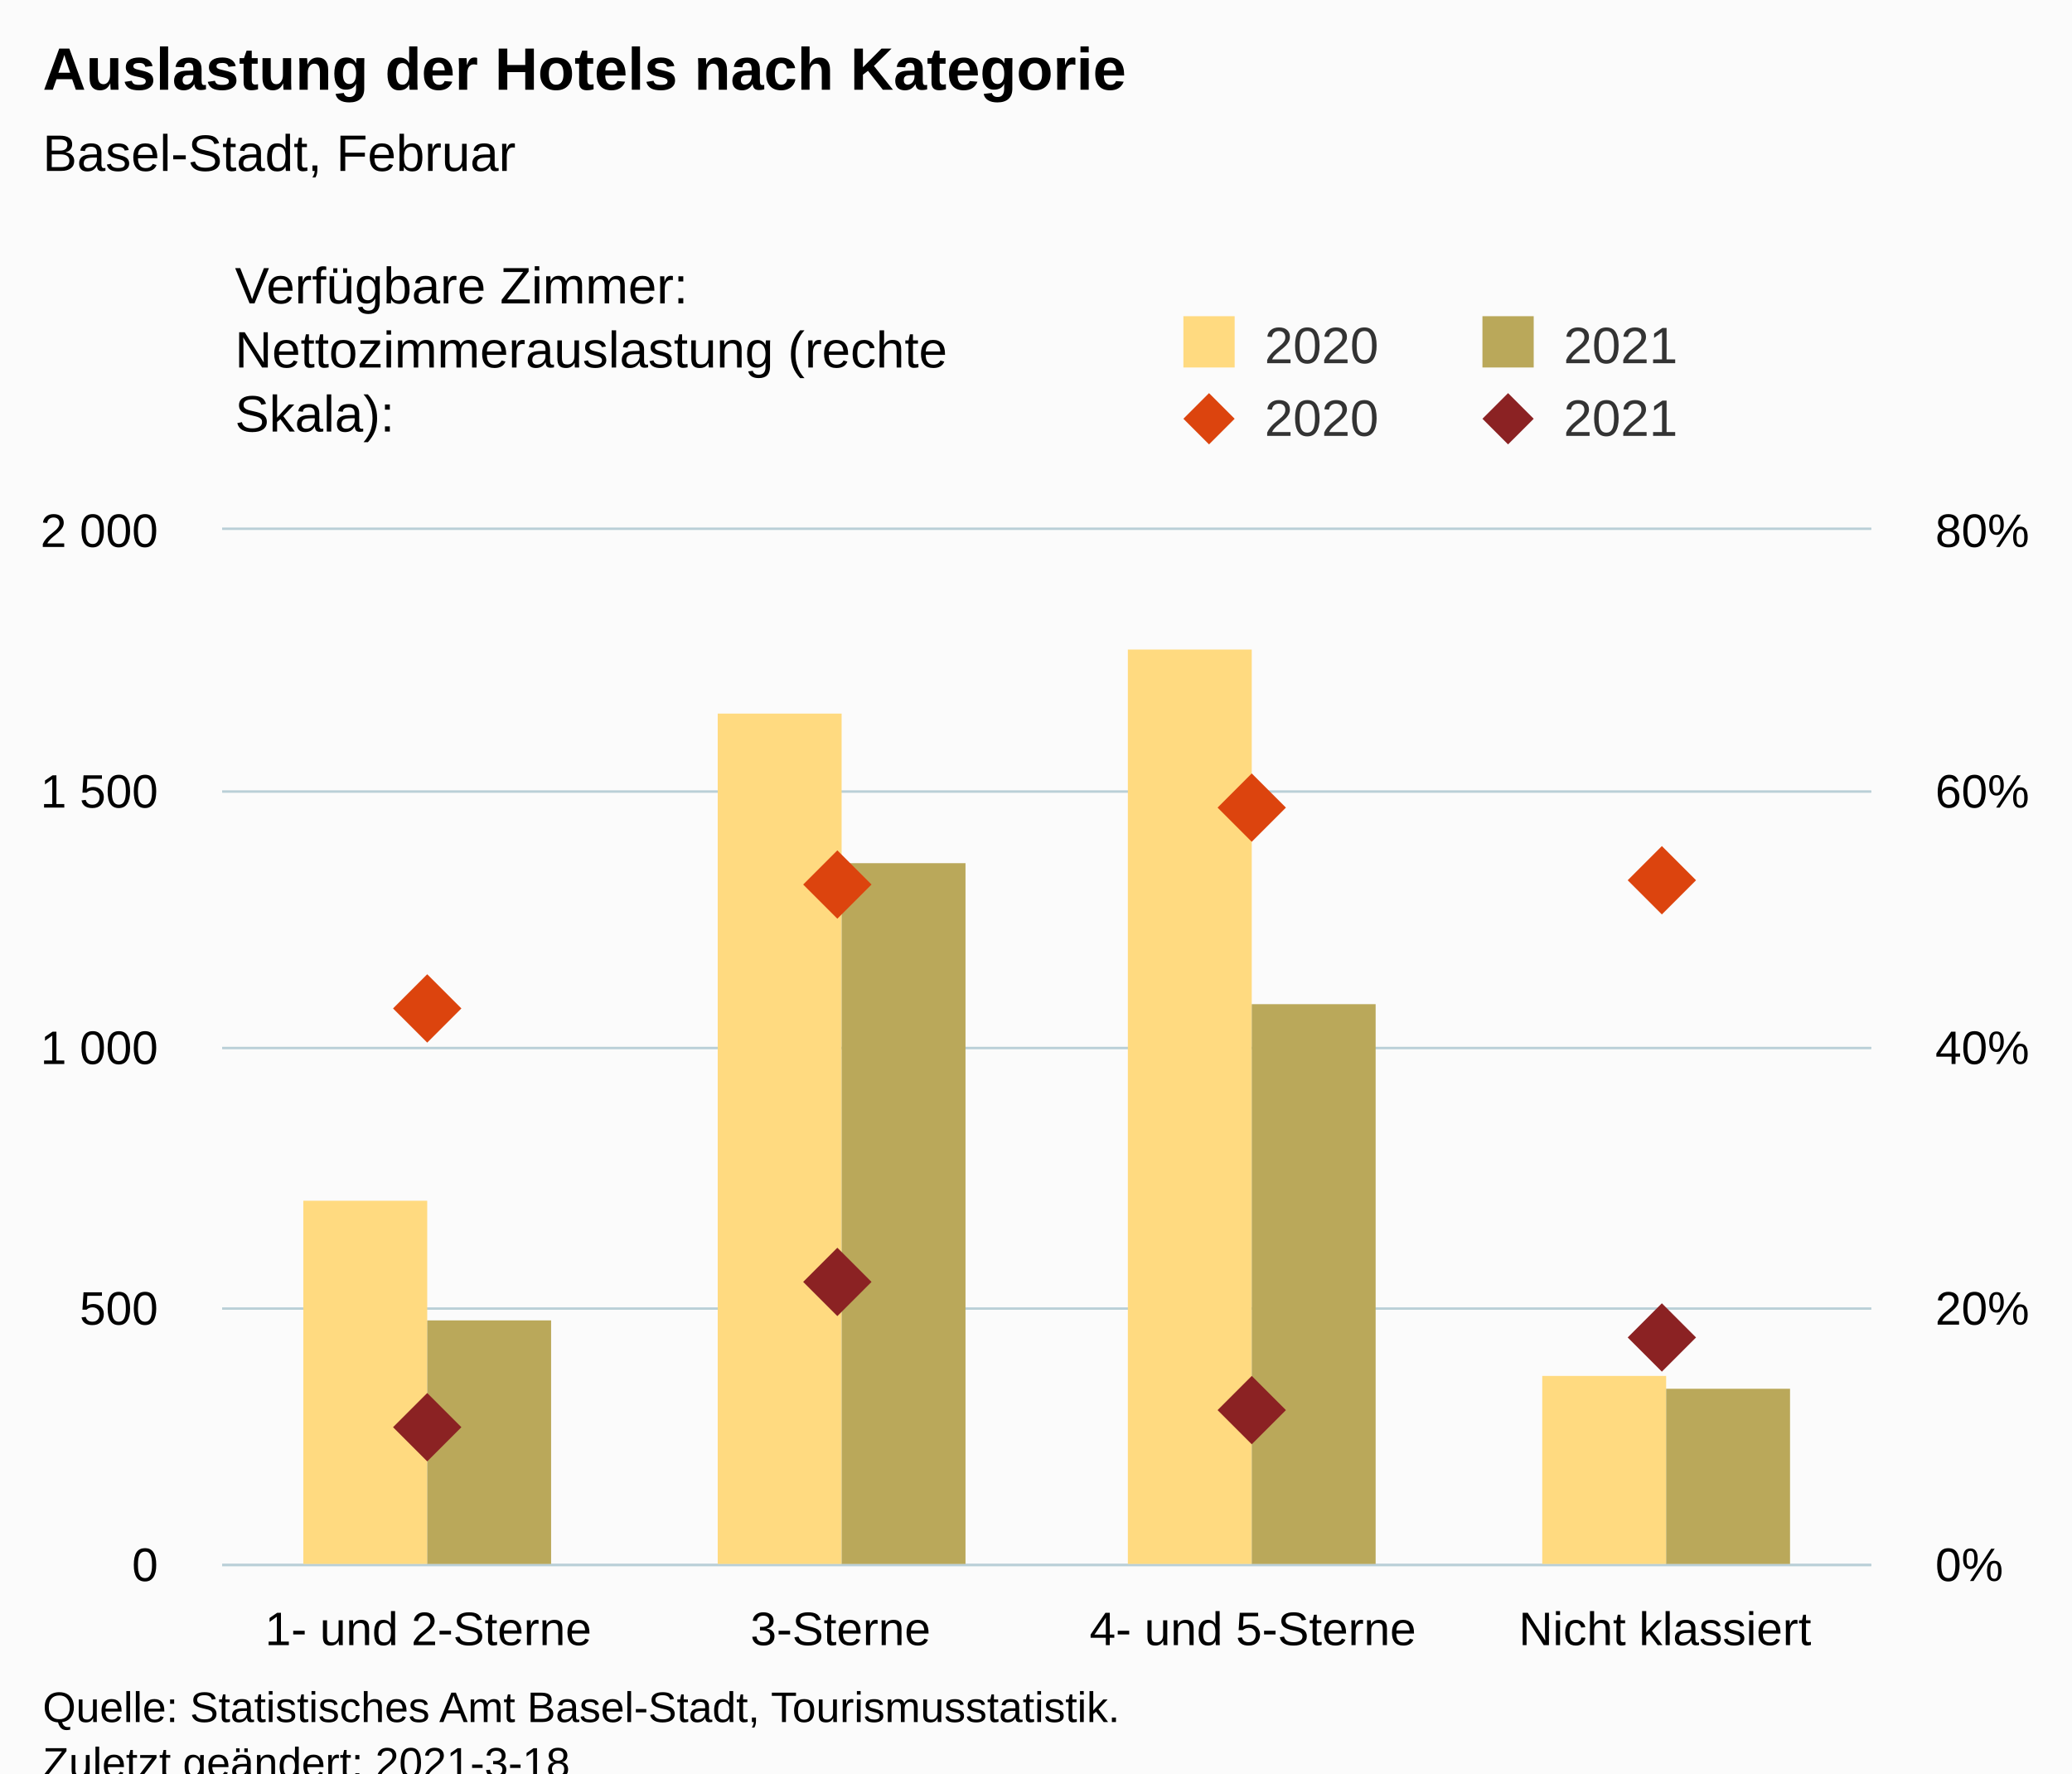
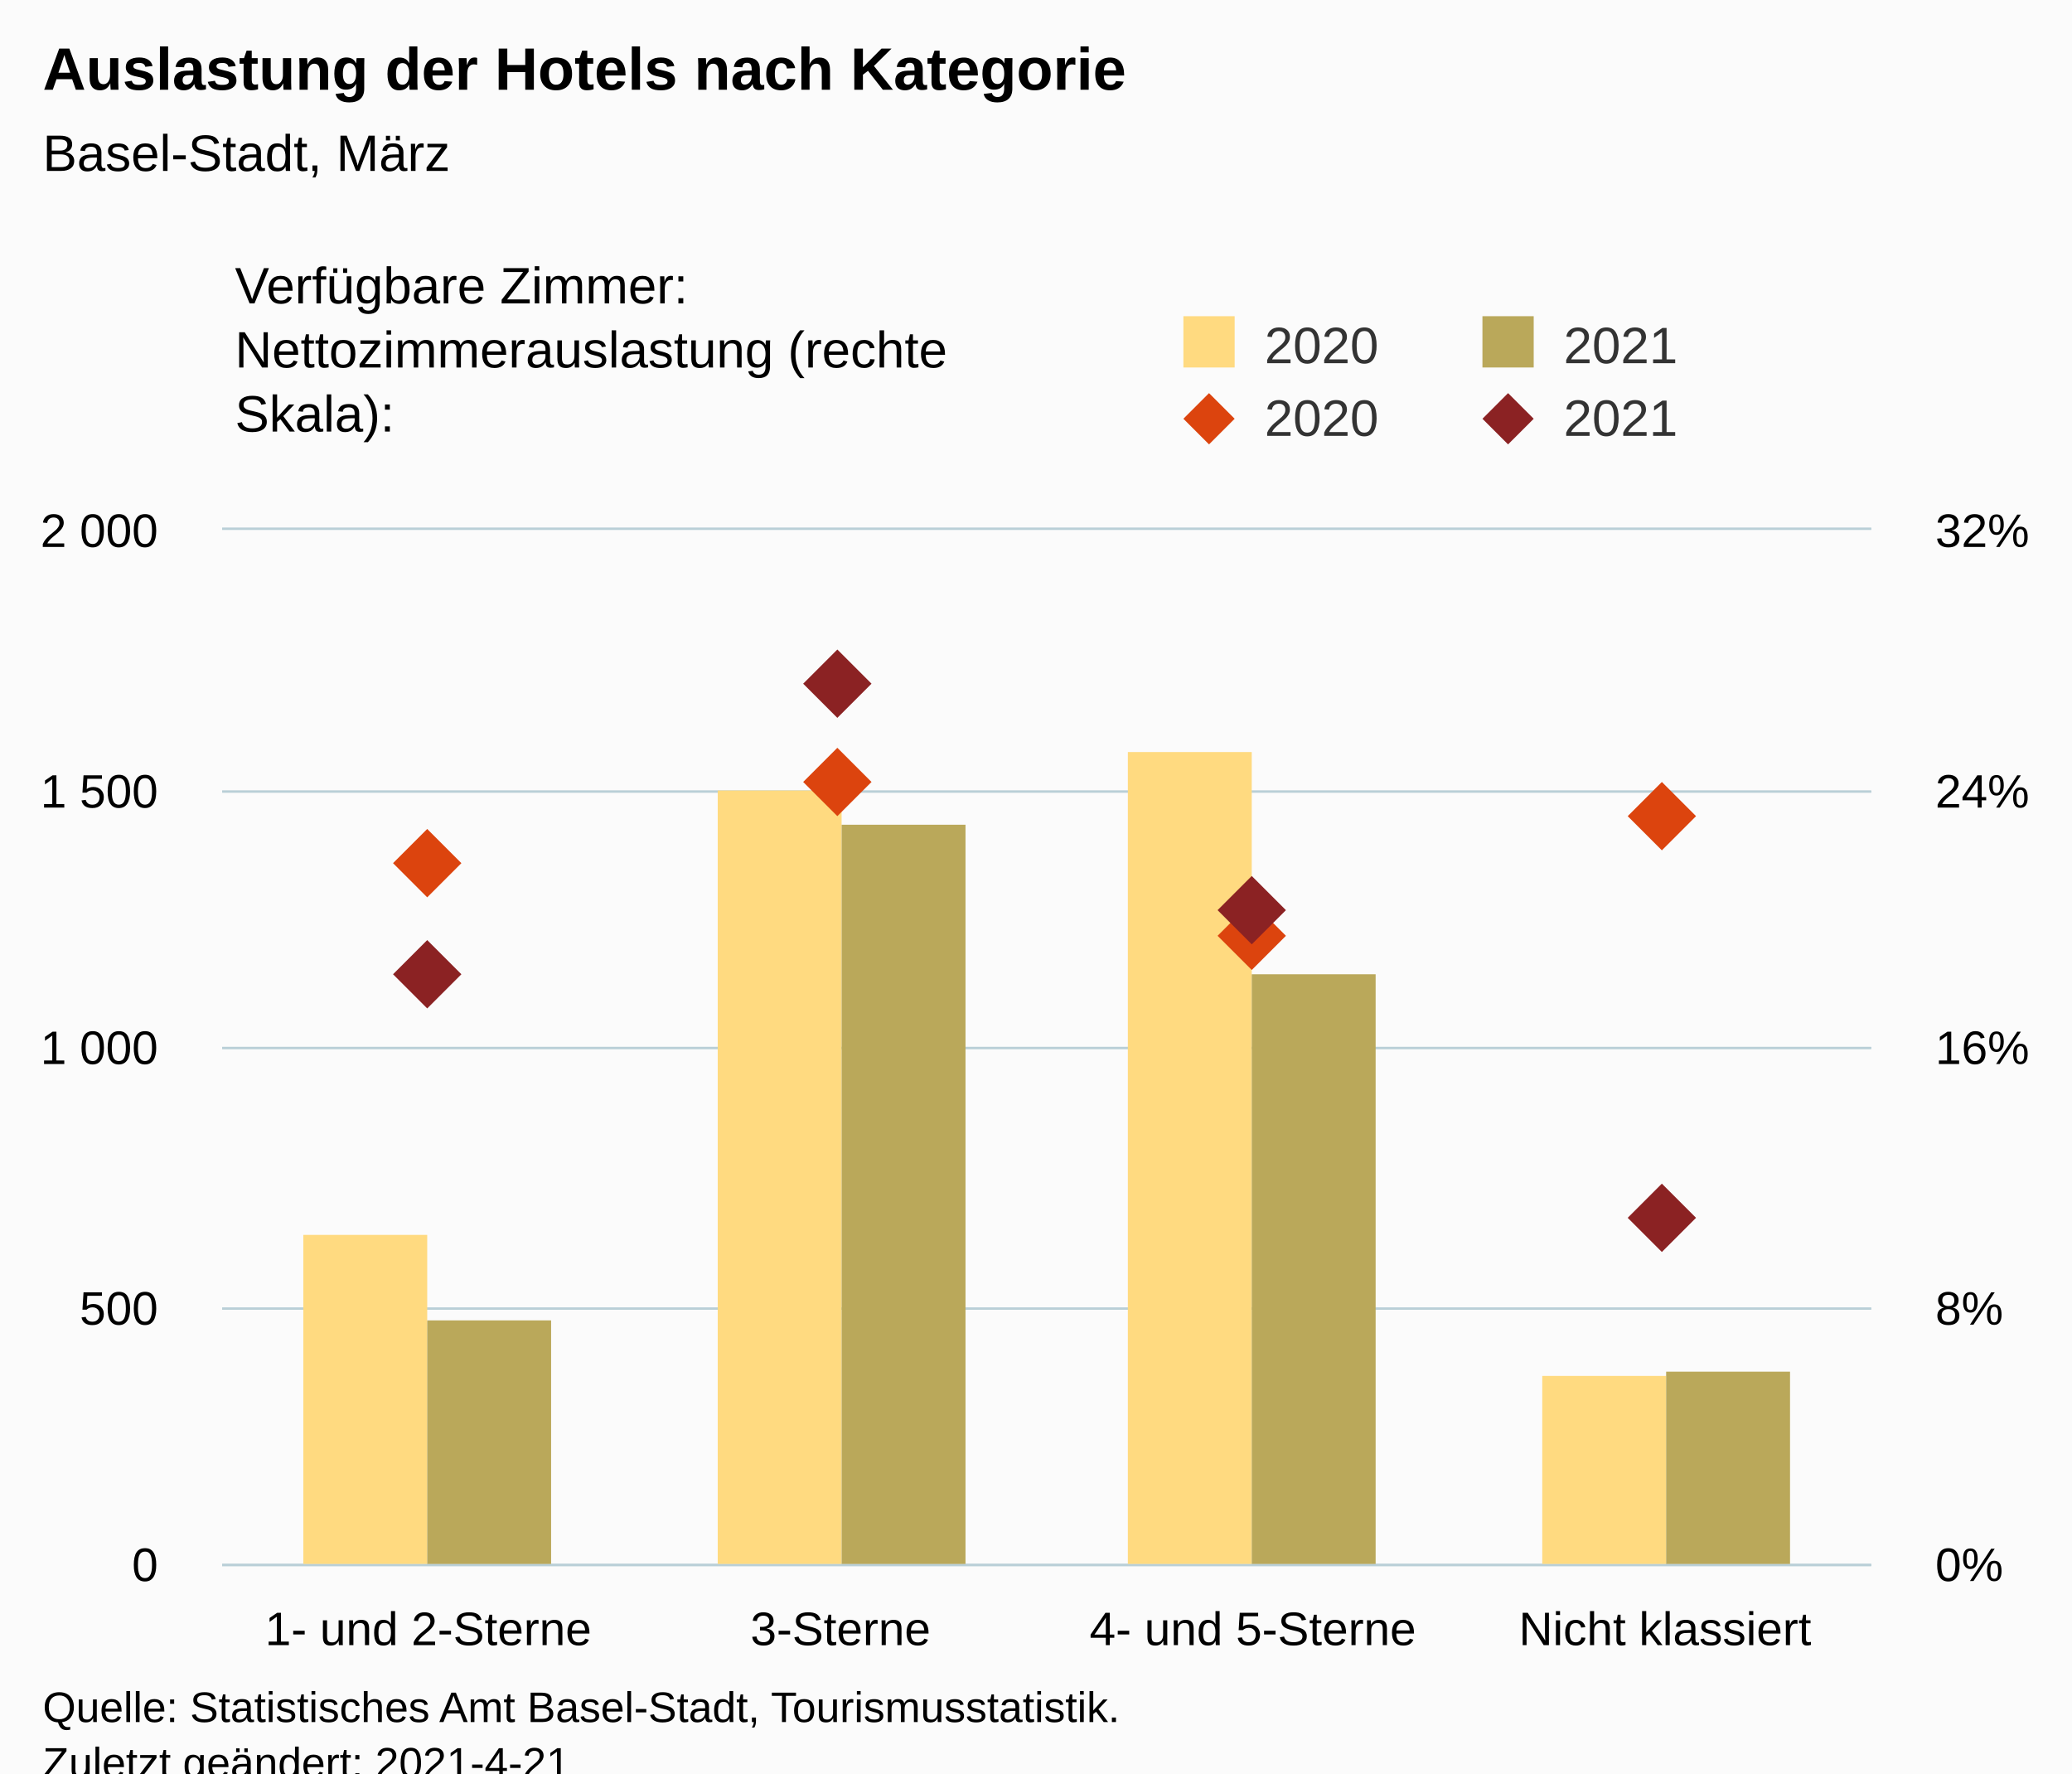
<svg xmlns="http://www.w3.org/2000/svg" version="1.1" class="highcharts-root" style="font-family:Arial;font-size:12px;" viewBox="0 0 485 415">
  <defs>
-     <clipPath id="highcharts-karuv5o-24-">
+     <clipPath id="highcharts-an47o3e-25-">
      <rect x="0" y="0" width="386" height="242" fill="none" />
    </clipPath>
-     <clipPath id="highcharts-karuv5o-29-">
+     <clipPath id="highcharts-an47o3e-30-">
      <rect x="0" y="0" width="386" height="242" fill="none" />
    </clipPath>
-     <clipPath id="highcharts-karuv5o-38-">
+     <clipPath id="highcharts-an47o3e-39-">
      <rect x="0" y="0" width="386" height="242" fill="none" />
+     </clipPath>
+     <clipPath id="highcharts-an47o3e-44-">
+       <rect x="52" y="124" width="386" height="242" fill="none" />
    </clipPath>
  </defs>
  <rect fill="#fbfbfb" class="highcharts-background" x="0" y="0" width="485" height="428" rx="0" ry="0" />
  <rect fill="none" class="highcharts-plot-background" x="52" y="124" width="386" height="242" />
  <g class="highcharts-pane-group" data-z-index="0" />
  <g class="highcharts-grid highcharts-xaxis-grid" data-z-index="1">
    <path fill="none" data-z-index="1" class="highcharts-grid-line" d="M 148.5 124 L 148.5 366" opacity="1" />
    <path fill="none" data-z-index="1" class="highcharts-grid-line" d="M 244.5 124 L 244.5 366" opacity="1" />
    <path fill="none" data-z-index="1" class="highcharts-grid-line" d="M 341.5 124 L 341.5 366" opacity="1" />
    <path fill="none" data-z-index="1" class="highcharts-grid-line" d="M 437.5 124 L 437.5 366" opacity="1" />
    <path fill="none" data-z-index="1" class="highcharts-grid-line" d="M 51.5 124 L 51.5 366" opacity="1" />
  </g>
  <g class="highcharts-grid highcharts-yaxis-grid" data-z-index="1">
    <path fill="none" stroke="#B9CFD7" stroke-width="0.5" data-z-index="1" class="highcharts-grid-line" d="M 52 366.25 L 438 366.25" opacity="1" />
    <path fill="none" stroke="#B9CFD7" stroke-width="0.5" data-z-index="1" class="highcharts-grid-line" d="M 52 306.25 L 438 306.25" opacity="1" />
    <path fill="none" stroke="#B9CFD7" stroke-width="0.5" data-z-index="1" class="highcharts-grid-line" d="M 52 245.25 L 438 245.25" opacity="1" />
    <path fill="none" stroke="#B9CFD7" stroke-width="0.5" data-z-index="1" class="highcharts-grid-line" d="M 52 185.25 L 438 185.25" opacity="1" />
    <path fill="none" stroke="#B9CFD7" stroke-width="0.5" data-z-index="1" class="highcharts-grid-line" d="M 52 123.75 L 438 123.75" opacity="1" />
  </g>
  <g class="highcharts-grid highcharts-yaxis-grid" data-z-index="1">
    <path fill="none" stroke="#B9CFD7" stroke-width="0.5" data-z-index="1" class="highcharts-grid-line" d="M 52 366.25 L 438 366.25" opacity="1" />
    <path fill="none" stroke="#B9CFD7" stroke-width="0.5" data-z-index="1" class="highcharts-grid-line" d="M 52 306.25 L 438 306.25" opacity="1" />
    <path fill="none" stroke="#B9CFD7" stroke-width="0.5" data-z-index="1" class="highcharts-grid-line" d="M 52 245.25 L 438 245.25" opacity="1" />
    <path fill="none" stroke="#B9CFD7" stroke-width="0.5" data-z-index="1" class="highcharts-grid-line" d="M 52 185.25 L 438 185.25" opacity="1" />
    <path fill="none" stroke="#B9CFD7" stroke-width="0.5" data-z-index="1" class="highcharts-grid-line" d="M 52 123.75 L 438 123.75" opacity="1" />
  </g>
  <rect fill="none" class="highcharts-plot-border" data-z-index="1" x="52" y="124" width="386" height="242" />
  <g class="highcharts-axis highcharts-xaxis" data-z-index="2">
    <path fill="none" class="highcharts-axis-line" stroke="#B9CFD7" stroke-width="0.5" data-z-index="7" d="M 52 366.25 L 438 366.25" />
  </g>
  <g class="highcharts-axis highcharts-yaxis" data-z-index="2">
    <path fill="none" class="highcharts-axis-line" data-z-index="7" d="M 52 124 L 52 366" />
  </g>
  <g class="highcharts-axis highcharts-yaxis" data-z-index="2">
    <path fill="none" class="highcharts-axis-line" data-z-index="7" d="M 438 124 L 438 366" />
  </g>
  <g class="highcharts-series-group" data-z-index="3">
-     <g class="highcharts-series highcharts-series-0 highcharts-column-series" data-z-index="0.1" opacity="1" transform="translate(52,124) scale(1 1)" clip-path="url(#highcharts-karuv5o-29-)">
-       <rect x="19" y="157" width="29" height="86" fill="rgb(255, 218, 128)" opacity="1" class="highcharts-point" />
-       <rect x="116" y="43" width="29" height="200" fill="rgb(255, 218, 128)" opacity="1" class="highcharts-point" />
-       <rect x="212" y="28" width="29" height="215" fill="rgb(255, 218, 128)" opacity="1" class="highcharts-point" />
+     <g class="highcharts-series highcharts-series-0 highcharts-column-series" data-z-index="0.1" opacity="1" transform="translate(52,124) scale(1 1)" clip-path="url(#highcharts-an47o3e-30-)">
+       <rect x="19" y="165" width="29" height="78" fill="rgb(255, 218, 128)" opacity="1" class="highcharts-point" />
+       <rect x="116" y="61" width="29" height="182" fill="rgb(255, 218, 128)" opacity="1" class="highcharts-point" />
+       <rect x="212" y="52" width="29" height="191" fill="rgb(255, 218, 128)" opacity="1" class="highcharts-point" />
      <rect x="309" y="198" width="29" height="45" fill="rgb(255, 218, 128)" opacity="1" class="highcharts-point" />
    </g>
    <g class="highcharts-markers highcharts-series-0 highcharts-column-series" data-z-index="0.1" opacity="1" transform="translate(52,124) scale(1 1)" clip-path="none" />
-     <g class="highcharts-series highcharts-series-1 highcharts-column-series" data-z-index="0.1" opacity="1" transform="translate(52,124) scale(1 1)" clip-path="url(#highcharts-karuv5o-29-)">
+     <g class="highcharts-series highcharts-series-1 highcharts-column-series" data-z-index="0.1" opacity="1" transform="translate(52,124) scale(1 1)" clip-path="url(#highcharts-an47o3e-30-)">
      <rect x="48" y="185" width="29" height="58" fill="rgb(186, 168, 90)" opacity="1" class="highcharts-point" />
-       <rect x="145" y="78" width="29" height="165" fill="rgb(186, 168, 90)" opacity="1" class="highcharts-point" />
-       <rect x="241" y="111" width="29" height="132" fill="rgb(186, 168, 90)" opacity="1" class="highcharts-point" />
-       <rect x="338" y="201" width="29" height="42" fill="rgb(186, 168, 90)" opacity="1" class="highcharts-point" />
+       <rect x="145" y="69" width="29" height="174" fill="rgb(186, 168, 90)" opacity="1" class="highcharts-point" />
+       <rect x="241" y="104" width="29" height="139" fill="rgb(186, 168, 90)" opacity="1" class="highcharts-point" />
+       <rect x="338" y="197" width="29" height="46" fill="rgb(186, 168, 90)" opacity="1" class="highcharts-point" />
    </g>
    <g class="highcharts-markers highcharts-series-1 highcharts-column-series" data-z-index="0.1" opacity="1" transform="translate(52,124) scale(1 1)" clip-path="none" />
-     <g class="highcharts-series highcharts-series-2 highcharts-scatter-series" data-z-index="0.1" opacity="1" transform="translate(52,124) scale(1 1)" clip-path="url(#highcharts-karuv5o-38-)" />
+     <g class="highcharts-series highcharts-series-2 highcharts-scatter-series" data-z-index="0.1" opacity="1" transform="translate(52,124) scale(1 1)" clip-path="url(#highcharts-an47o3e-39-)" />
    <g class="highcharts-markers highcharts-series-2 highcharts-scatter-series" data-z-index="0.1" opacity="1" transform="translate(52,124) scale(1 1)" clip-path="none">
-       <path fill="rgb(220, 68, 14)" d="M 48 104 L 56 112 L 48 120 L 40 112 Z" opacity="1" class="highcharts-point" />
-       <path fill="rgb(220, 68, 14)" d="M 144 75 L 152 83 L 144 91 L 136 83 Z" opacity="1" class="highcharts-point" />
-       <path fill="rgb(220, 68, 14)" d="M 241 57 L 249 65 L 241 73 L 233 65 Z" opacity="1" class="highcharts-point" />
-       <path fill="rgb(220, 68, 14)" d="M 337 74 L 345 82 L 337 90 L 329 82 Z" opacity="1" class="highcharts-point" />
+       <path fill="rgb(220, 68, 14)" d="M 48 70 L 56 78 L 48 86 L 40 78 Z" opacity="1" class="highcharts-point" />
+       <path fill="rgb(220, 68, 14)" d="M 144 51 L 152 59 L 144 67 L 136 59 Z" opacity="1" class="highcharts-point" />
+       <path fill="rgb(220, 68, 14)" d="M 241 87 L 249 95 L 241 103 L 233 95 Z" opacity="1" class="highcharts-point" />
+       <path fill="rgb(220, 68, 14)" d="M 337 59 L 345 67 L 337 75 L 329 67 Z" opacity="1" class="highcharts-point" />
    </g>
-     <g class="highcharts-series highcharts-series-3 highcharts-scatter-series" data-z-index="0.1" opacity="1" transform="translate(52,124) scale(1 1)" clip-path="url(#highcharts-karuv5o-38-)" />
+     <g class="highcharts-series highcharts-series-3 highcharts-scatter-series" data-z-index="0.1" opacity="1" transform="translate(52,124) scale(1 1)" clip-path="url(#highcharts-an47o3e-39-)" />
    <g class="highcharts-markers highcharts-series-3 highcharts-scatter-series" data-z-index="0.1" opacity="1" transform="translate(52,124) scale(1 1)" clip-path="none">
-       <path fill="rgb(139, 34, 35)" d="M 48 202 L 56 210 L 48 218 L 40 210 Z" opacity="1" class="highcharts-point" />
-       <path fill="rgb(139, 34, 35)" d="M 144 168 L 152 176 L 144 184 L 136 176 Z" opacity="1" class="highcharts-point" />
-       <path fill="rgb(139, 34, 35)" d="M 241 198 L 249 206 L 241 214 L 233 206 Z" opacity="1" class="highcharts-point" />
-       <path fill="rgb(139, 34, 35)" d="M 337 181 L 345 189 L 337 197 L 329 189 Z" opacity="1" class="highcharts-point" />
+       <path fill="rgb(139, 34, 35)" d="M 48 96 L 56 104 L 48 112 L 40 104 Z" opacity="1" class="highcharts-point" />
+       <path fill="rgb(139, 34, 35)" d="M 144 28 L 152 36 L 144 44 L 136 36 Z" opacity="1" class="highcharts-point" />
+       <path fill="rgb(139, 34, 35)" d="M 241 81 L 249 89 L 241 97 L 233 89 Z" opacity="1" class="highcharts-point" />
+       <path fill="rgb(139, 34, 35)" d="M 337 153 L 345 161 L 337 169 L 329 161 Z" opacity="1" class="highcharts-point" />
    </g>
  </g>
  <text x="10" text-anchor="start" class="highcharts-title" data-z-index="4" style="color:#000000;font-size:14px;font-weight:bold;fill:#000000;" y="21">
    <tspan>Auslastung der Hotels nach Kategorie</tspan>
  </text>
  <text x="10" text-anchor="start" class="highcharts-subtitle" data-z-index="4" style="color:#000000;font-size:12px;font-weight:normal;fill:#000000;" y="40">
-     <tspan>Basel-Stadt, Februar</tspan>
+     <tspan>Basel-Stadt, März</tspan>
  </text>
  <text x="10" text-anchor="start" class="highcharts-caption" data-z-index="4" style="color:#666666;fill:#666666;" y="400" />
  <g class="highcharts-legend" data-z-index="7" transform="translate(267,16)">
    <rect fill="none" class="highcharts-legend-box" rx="0" ry="0" x="0" y="0" width="208" height="96" visibility="visible" />
    <g data-z-index="1" transform="translate(0,51)">
      <g>
        <g class="highcharts-legend-item highcharts-column-series highcharts-color-undefined highcharts-series-0" data-z-index="1" transform="translate(8,3)">
          <text x="21" style="color:#333333;cursor:pointer;font-size:12px;font-weight:normal;fill:#333333;" text-anchor="start" data-z-index="2" y="15">
            <tspan>2020</tspan>
          </text>
          <rect x="2" y="4" width="12" height="12" fill="rgb(255, 218, 128)" class="highcharts-point" data-z-index="3" />
        </g>
        <g class="highcharts-legend-item highcharts-column-series highcharts-color-undefined highcharts-series-1" data-z-index="1" transform="translate(78,3)">
          <text x="21" y="15" style="color:#333333;cursor:pointer;font-size:12px;font-weight:normal;fill:#333333;" text-anchor="start" data-z-index="2">
            <tspan>2021</tspan>
          </text>
          <rect x="2" y="4" width="12" height="12" fill="rgb(186, 168, 90)" class="highcharts-point" data-z-index="3" />
        </g>
        <g class="highcharts-legend-item highcharts-scatter-series highcharts-color-undefined highcharts-series-2" data-z-index="1" transform="translate(8,20)">
          <path fill="none" d="M 0 11 L 16 11" class="highcharts-graph" />
          <path fill="rgb(220, 68, 14)" d="M 8 5 L 14 11 L 8 17 L 2 11 Z" class="highcharts-point" opacity="1" />
          <text x="21" y="15" style="color:#333333;cursor:pointer;font-size:12px;font-weight:normal;fill:#333333;" text-anchor="start" data-z-index="2">
            <tspan>2020</tspan>
          </text>
        </g>
        <g class="highcharts-legend-item highcharts-scatter-series highcharts-color-undefined highcharts-series-3" data-z-index="1" transform="translate(78,20)">
          <path fill="none" d="M 0 11 L 16 11" class="highcharts-graph" />
          <path fill="rgb(139, 34, 35)" d="M 8 5 L 14 11 L 8 17 L 2 11 Z" class="highcharts-point" opacity="1" />
          <text x="21" y="15" style="color:#333333;cursor:pointer;font-size:12px;font-weight:normal;fill:#333333;" text-anchor="start" data-z-index="2">
            <tspan>2021</tspan>
          </text>
        </g>
      </g>
    </g>
    <g class="highcharts-label highcharts-legend-title" data-z-index="1" transform="translate(-215,40)">
      <text x="3" data-z-index="1" style="font-weight:normal;" y="15">
        <tspan>Verfügbare Zimmer:</tspan>
        <tspan x="3" dy="15">Nettozimmerauslastung (rechte</tspan>
        <tspan dy="15" x="3">Skala):</tspan>
      </text>
    </g>
  </g>
  <g class="highcharts-axis-labels highcharts-xaxis-labels" data-z-index="7">
    <text x="100.25" style="color:#000000;cursor:default;font-size:11px;fill:#000000;" text-anchor="middle" transform="translate(0,0)" y="385" opacity="1">
      <tspan>1- und 2-Sterne</tspan>
    </text>
    <text x="196.75" style="color:#000000;cursor:default;font-size:11px;fill:#000000;" text-anchor="middle" transform="translate(0,0)" y="385" opacity="1">3-Sterne</text>
    <text x="293.25" style="color:#000000;cursor:default;font-size:11px;fill:#000000;" text-anchor="middle" transform="translate(0,0)" y="385" opacity="1">
      <tspan>4- und 5-Sterne</tspan>
    </text>
    <text x="389.75" style="color:#000000;cursor:default;font-size:11px;fill:#000000;" text-anchor="middle" transform="translate(0,0)" y="385" opacity="1">
      <tspan>Nicht klassiert</tspan>
    </text>
  </g>
  <g class="highcharts-axis-labels highcharts-yaxis-labels" data-z-index="7">
    <text x="37" style="color:#000000;cursor:default;font-size:11px;fill:#000000;" text-anchor="end" transform="translate(0,0)" y="370" opacity="1">0</text>
    <text x="37" style="color:#000000;cursor:default;font-size:11px;fill:#000000;" text-anchor="end" transform="translate(0,0)" y="310" opacity="1">500</text>
    <text x="37" style="color:#000000;cursor:default;font-size:11px;fill:#000000;" text-anchor="end" transform="translate(0,0)" y="249" opacity="1">
      <tspan>1 000</tspan>
    </text>
    <text x="37" style="color:#000000;cursor:default;font-size:11px;fill:#000000;" text-anchor="end" transform="translate(0,0)" y="189" opacity="1">
      <tspan>1 500</tspan>
    </text>
    <text x="37" style="color:#000000;cursor:default;font-size:11px;fill:#000000;" text-anchor="end" transform="translate(0,0)" y="128" opacity="1">
      <tspan>2 000</tspan>
    </text>
  </g>
  <g class="highcharts-axis-labels highcharts-yaxis-labels" data-z-index="7">
    <text x="453" style="color:#000000;cursor:default;font-size:11px;fill:#000000;" text-anchor="start" transform="translate(0,0)" y="370" opacity="1">0%</text>
-     <text x="453" style="color:#000000;cursor:default;font-size:11px;fill:#000000;" text-anchor="start" transform="translate(0,0)" y="310" opacity="1">20%</text>
-     <text x="453" style="color:#000000;cursor:default;font-size:11px;fill:#000000;" text-anchor="start" transform="translate(0,0)" y="249" opacity="1">40%</text>
-     <text x="453" style="color:#000000;cursor:default;font-size:11px;fill:#000000;" text-anchor="start" transform="translate(0,0)" y="189" opacity="1">60%</text>
-     <text x="453" style="color:#000000;cursor:default;font-size:11px;fill:#000000;" text-anchor="start" transform="translate(0,0)" y="128" opacity="1">80%</text>
+     <text x="453" style="color:#000000;cursor:default;font-size:11px;fill:#000000;" text-anchor="start" transform="translate(0,0)" y="310" opacity="1">8%</text>
+     <text x="453" style="color:#000000;cursor:default;font-size:11px;fill:#000000;" text-anchor="start" transform="translate(0,0)" y="249" opacity="1">16%</text>
+     <text x="453" style="color:#000000;cursor:default;font-size:11px;fill:#000000;" text-anchor="start" transform="translate(0,0)" y="189" opacity="1">24%</text>
+     <text x="453" style="color:#000000;cursor:default;font-size:11px;fill:#000000;" text-anchor="start" transform="translate(0,0)" y="128" opacity="1">32%</text>
  </g>
  <text x="10" class="highcharts-credits" text-anchor="start" data-z-index="8" style="cursor:default;color:#000000;font-size:10px;fill:#000000;" y="403">
    <tspan>Quelle: Statistisches Amt Basel-Stadt, Tourismusstatistik.</tspan>
-     <tspan x="10" dy="13">Zuletzt geändert: 2021-3-18</tspan>
+     <tspan x="10" dy="13">Zuletzt geändert: 2021-4-21</tspan>
  </text>
+   <g class="highcharts-control-points" data-z-index="99" clip-path="url(#highcharts-an47o3e-44-)" />
</svg>
